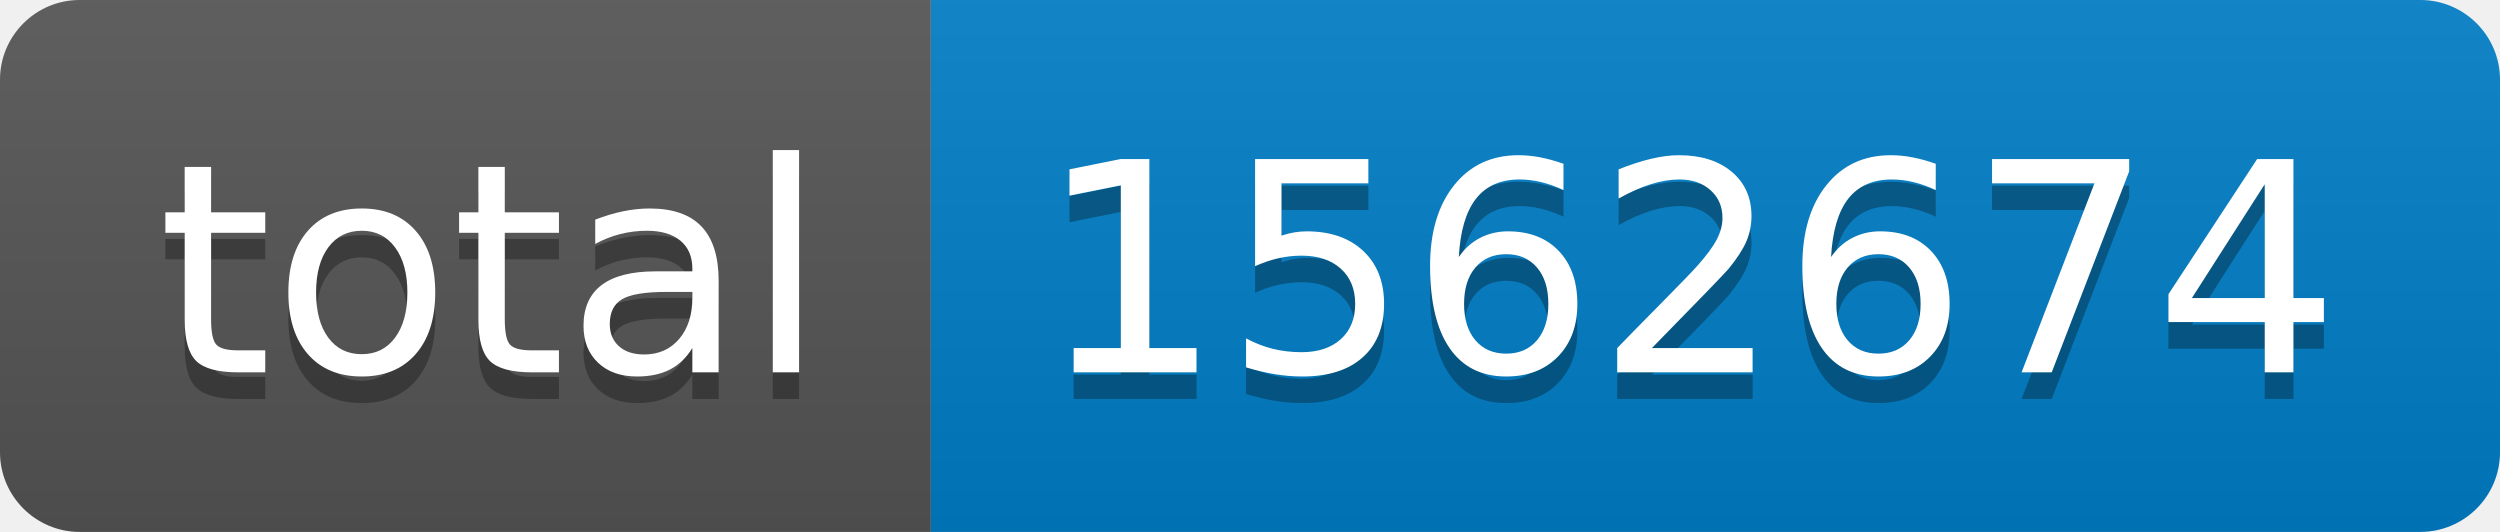
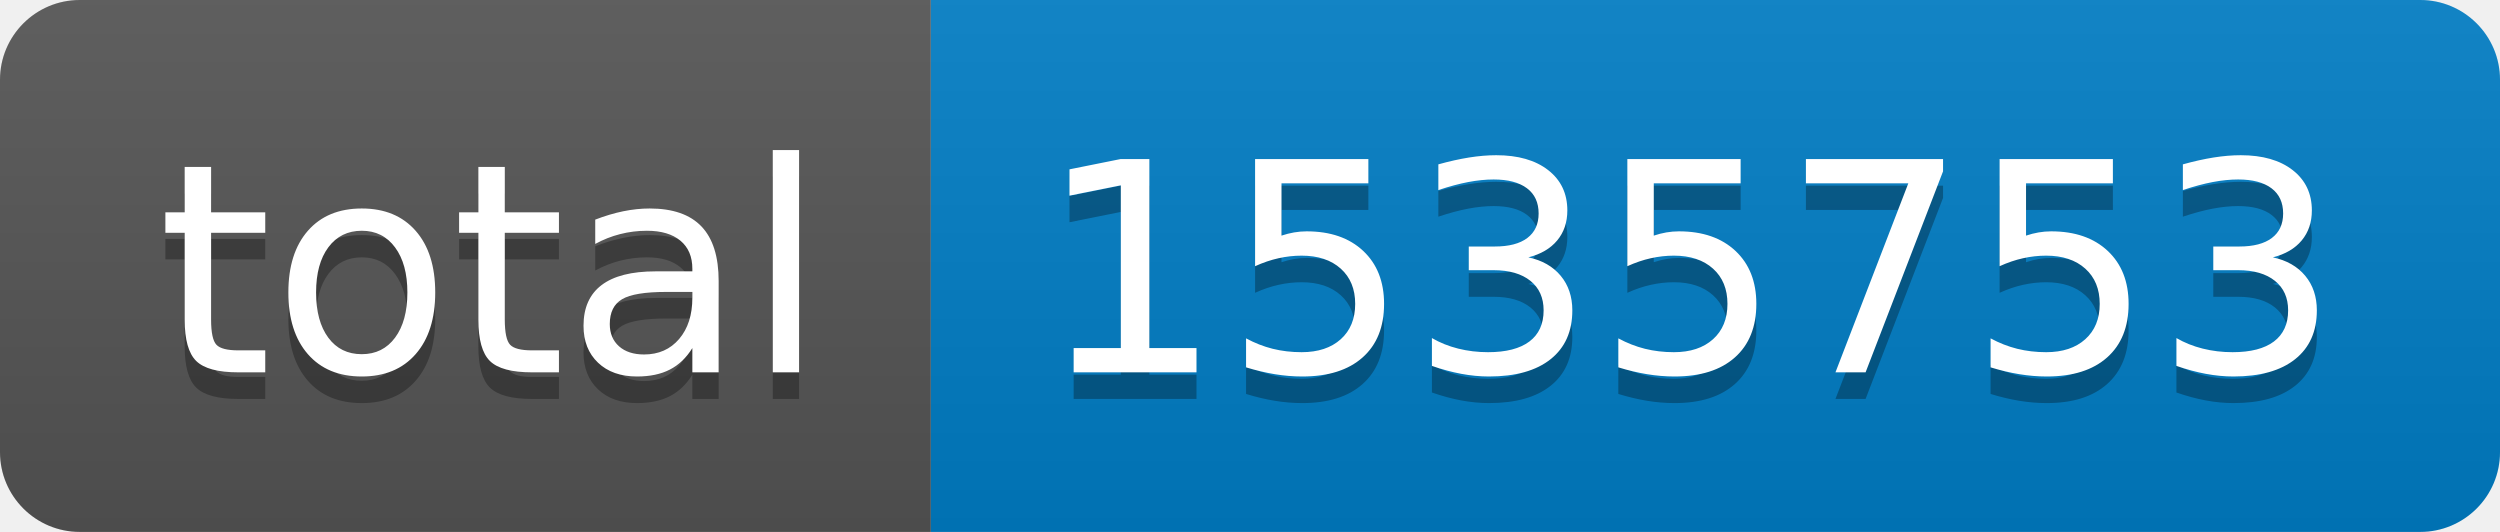
- <svg xmlns="http://www.w3.org/2000/svg" width="94" height="20" role="img" aria-label="total: 1562674">
+ <svg xmlns="http://www.w3.org/2000/svg" width="94" height="20" role="img" aria-label="total: 1535753">
  <linearGradient id="s" x2="0" y2="100%">
    <stop offset="0" stop-color="#bbb" stop-opacity=".1" />
    <stop offset="1" stop-opacity=".1" />
  </linearGradient>
  <clipPath id="r">
    <rect width="94" height="20" rx="3" fill="#fff" />
  </clipPath>
  <g clip-path="url(#r)">
    <rect width="35" height="20" fill="#555" />
    <rect x="35" width="59" height="20" fill="#007ec6" />
    <rect width="94" height="20" fill="url(#s)" />
  </g>
  <g fill="#fff" text-anchor="middle" font-family="Verdana,Geneva,DejaVu Sans,sans-serif" text-rendering="geometricPrecision" font-size="110">
    <text aria-hidden="true" x="185" y="150" fill="#010101" fill-opacity=".3" transform="scale(.1)" textLength="250">total</text>
    <text x="185" y="140" transform="scale(.1)" fill="#fff" textLength="250">total</text>
-     <text aria-hidden="true" x="635" y="150" fill="#010101" fill-opacity=".3" transform="scale(.1)" textLength="490">1562674</text>
-     <text x="635" y="140" transform="scale(.1)" fill="#fff" textLength="490">1562674</text>
+     <text aria-hidden="true" x="635" y="150" fill="#010101" fill-opacity=".3" transform="scale(.1)" textLength="490">1535753</text>
+     <text x="635" y="140" transform="scale(.1)" fill="#fff" textLength="490">1535753</text>
  </g>
</svg>
